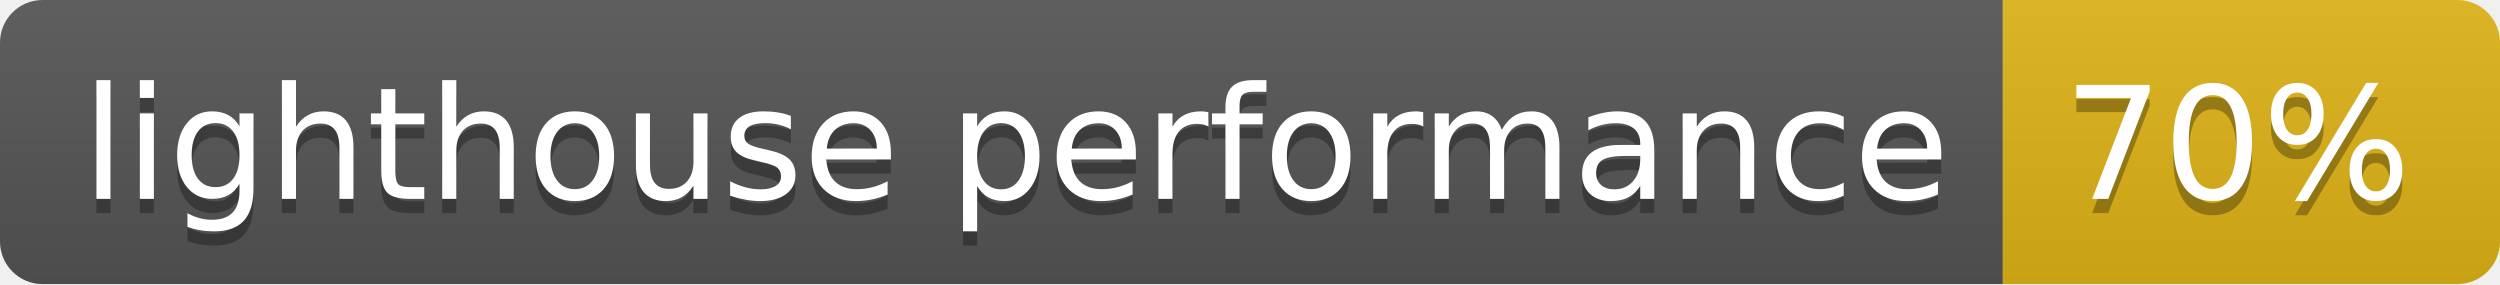
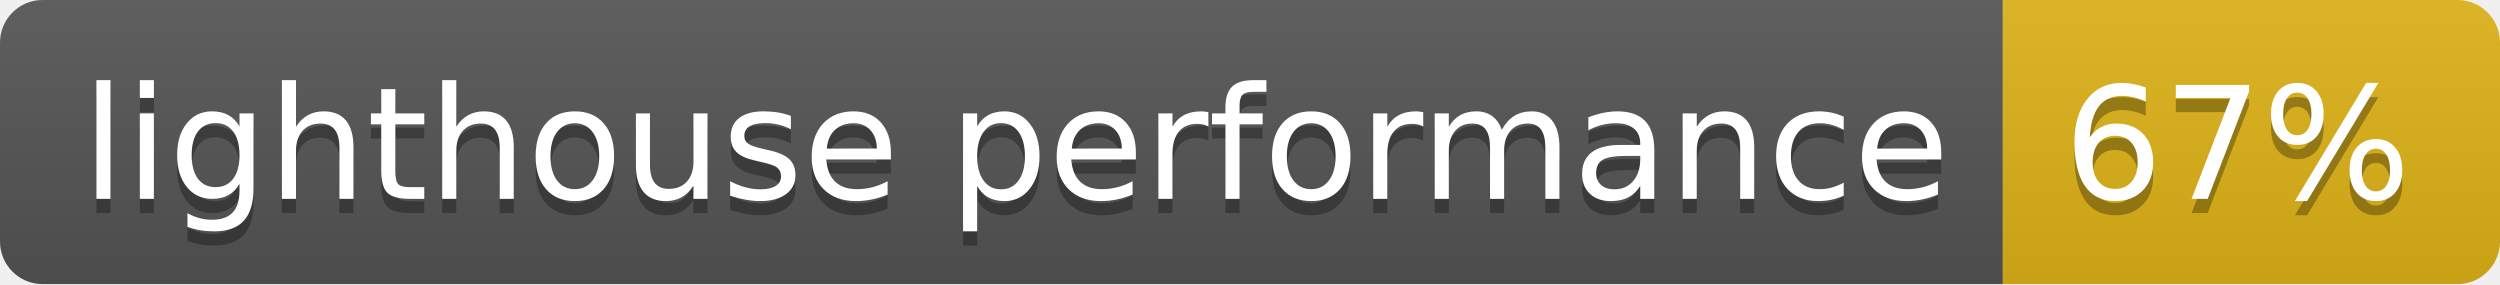
- <svg xmlns="http://www.w3.org/2000/svg" width="176" height="20" role="img" aria-label="lighthouse performance: 70%">
+ <svg xmlns="http://www.w3.org/2000/svg" width="176" height="20" role="img" aria-label="lighthouse performance: 67%">
  <linearGradient id="s" x2="0" y2="100%">
    <stop offset="0" stop-color="#bbb" stop-opacity=".1" />
    <stop offset="1" stop-opacity=".1" />
  </linearGradient>
  <clipPath id="r">
    <rect width="176" height="20" rx="3" fill="#fff" />
  </clipPath>
  <g clip-path="url(#r)">
    <rect width="141" height="20" fill="#555" />
    <rect x="141" width="35" height="20" fill="#dfb317" />
    <rect width="176" height="20" fill="url(#s)" />
  </g>
  <g fill="#fff" text-anchor="middle" font-family="Verdana,Geneva,DejaVu Sans,sans-serif" text-rendering="geometricPrecision" font-size="110">
    <text aria-hidden="true" x="715" y="150" fill="#010101" fill-opacity=".3" transform="scale(.1)" textLength="1310">lighthouse performance</text>
    <text x="715" y="140" transform="scale(.1)" fill="#fff" textLength="1310">lighthouse performance</text>
-     <text aria-hidden="true" x="1575" y="150" fill="#010101" fill-opacity=".3" transform="scale(.1)" textLength="250">70%</text>
-     <text x="1575" y="140" transform="scale(.1)" fill="#fff" textLength="250">70%</text>
+     <text aria-hidden="true" x="1575" y="150" fill="#010101" fill-opacity=".3" transform="scale(.1)" textLength="250">67%</text>
+     <text x="1575" y="140" transform="scale(.1)" fill="#fff" textLength="250">67%</text>
  </g>
</svg>
